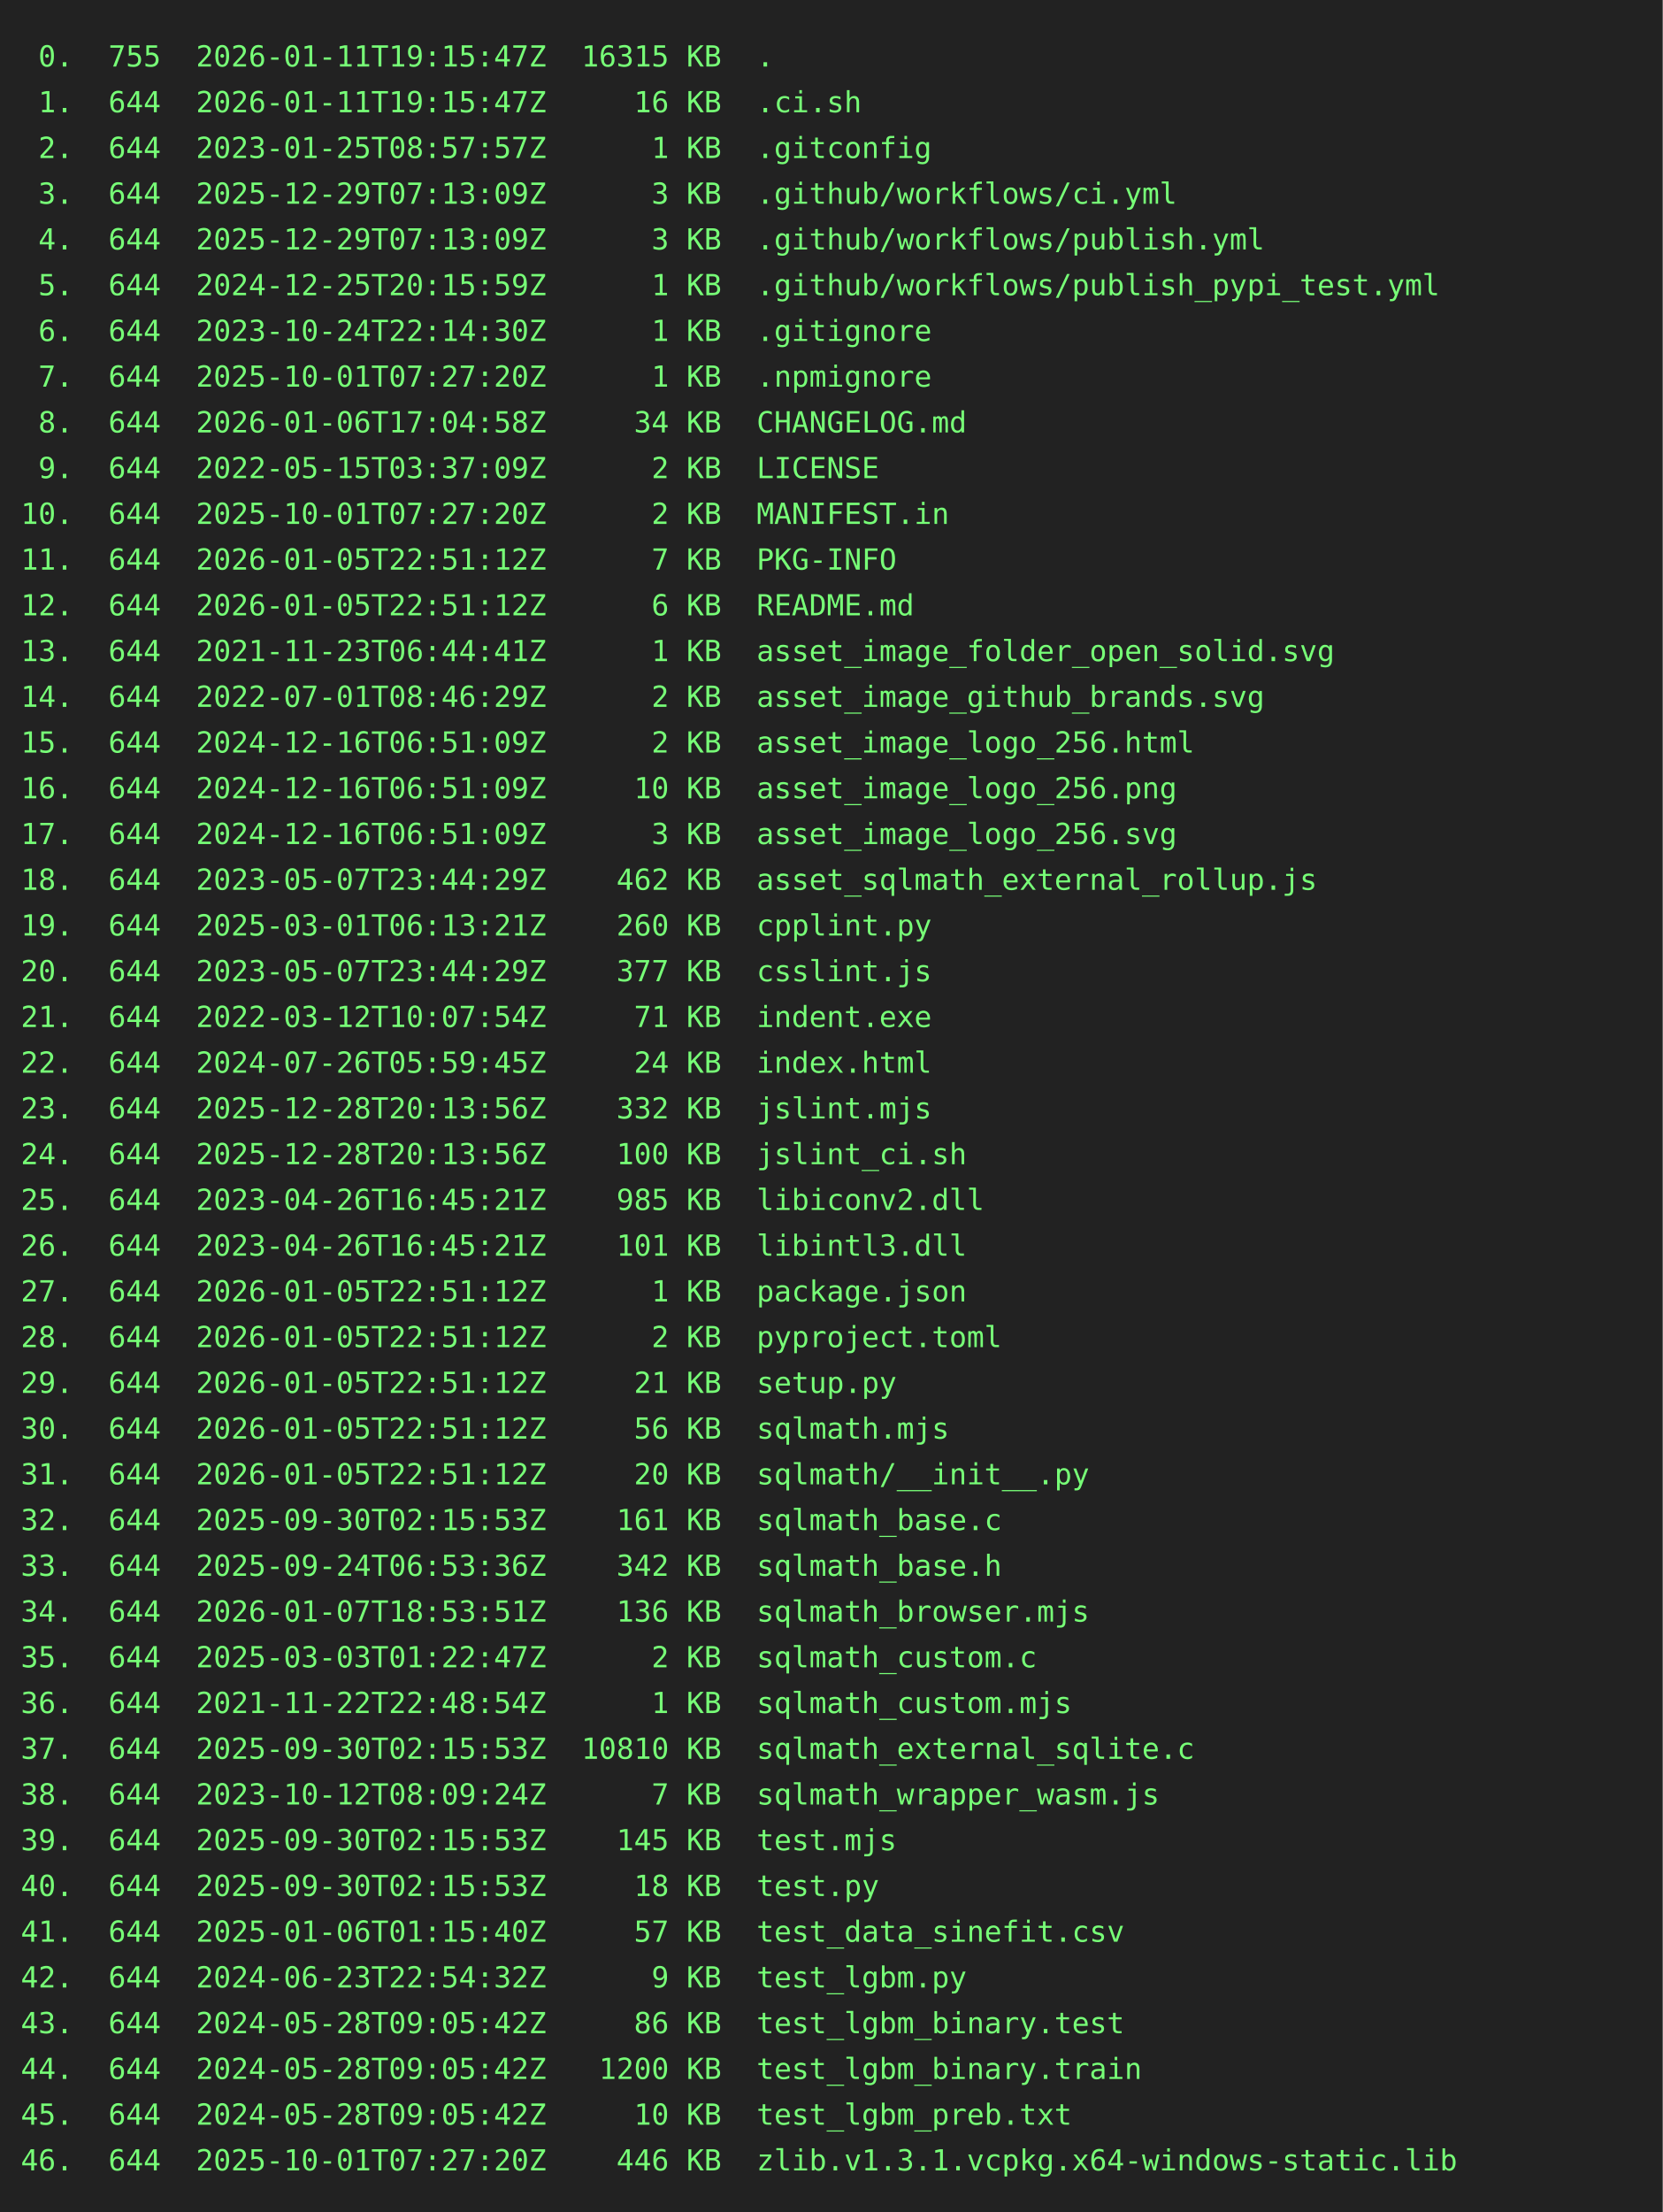
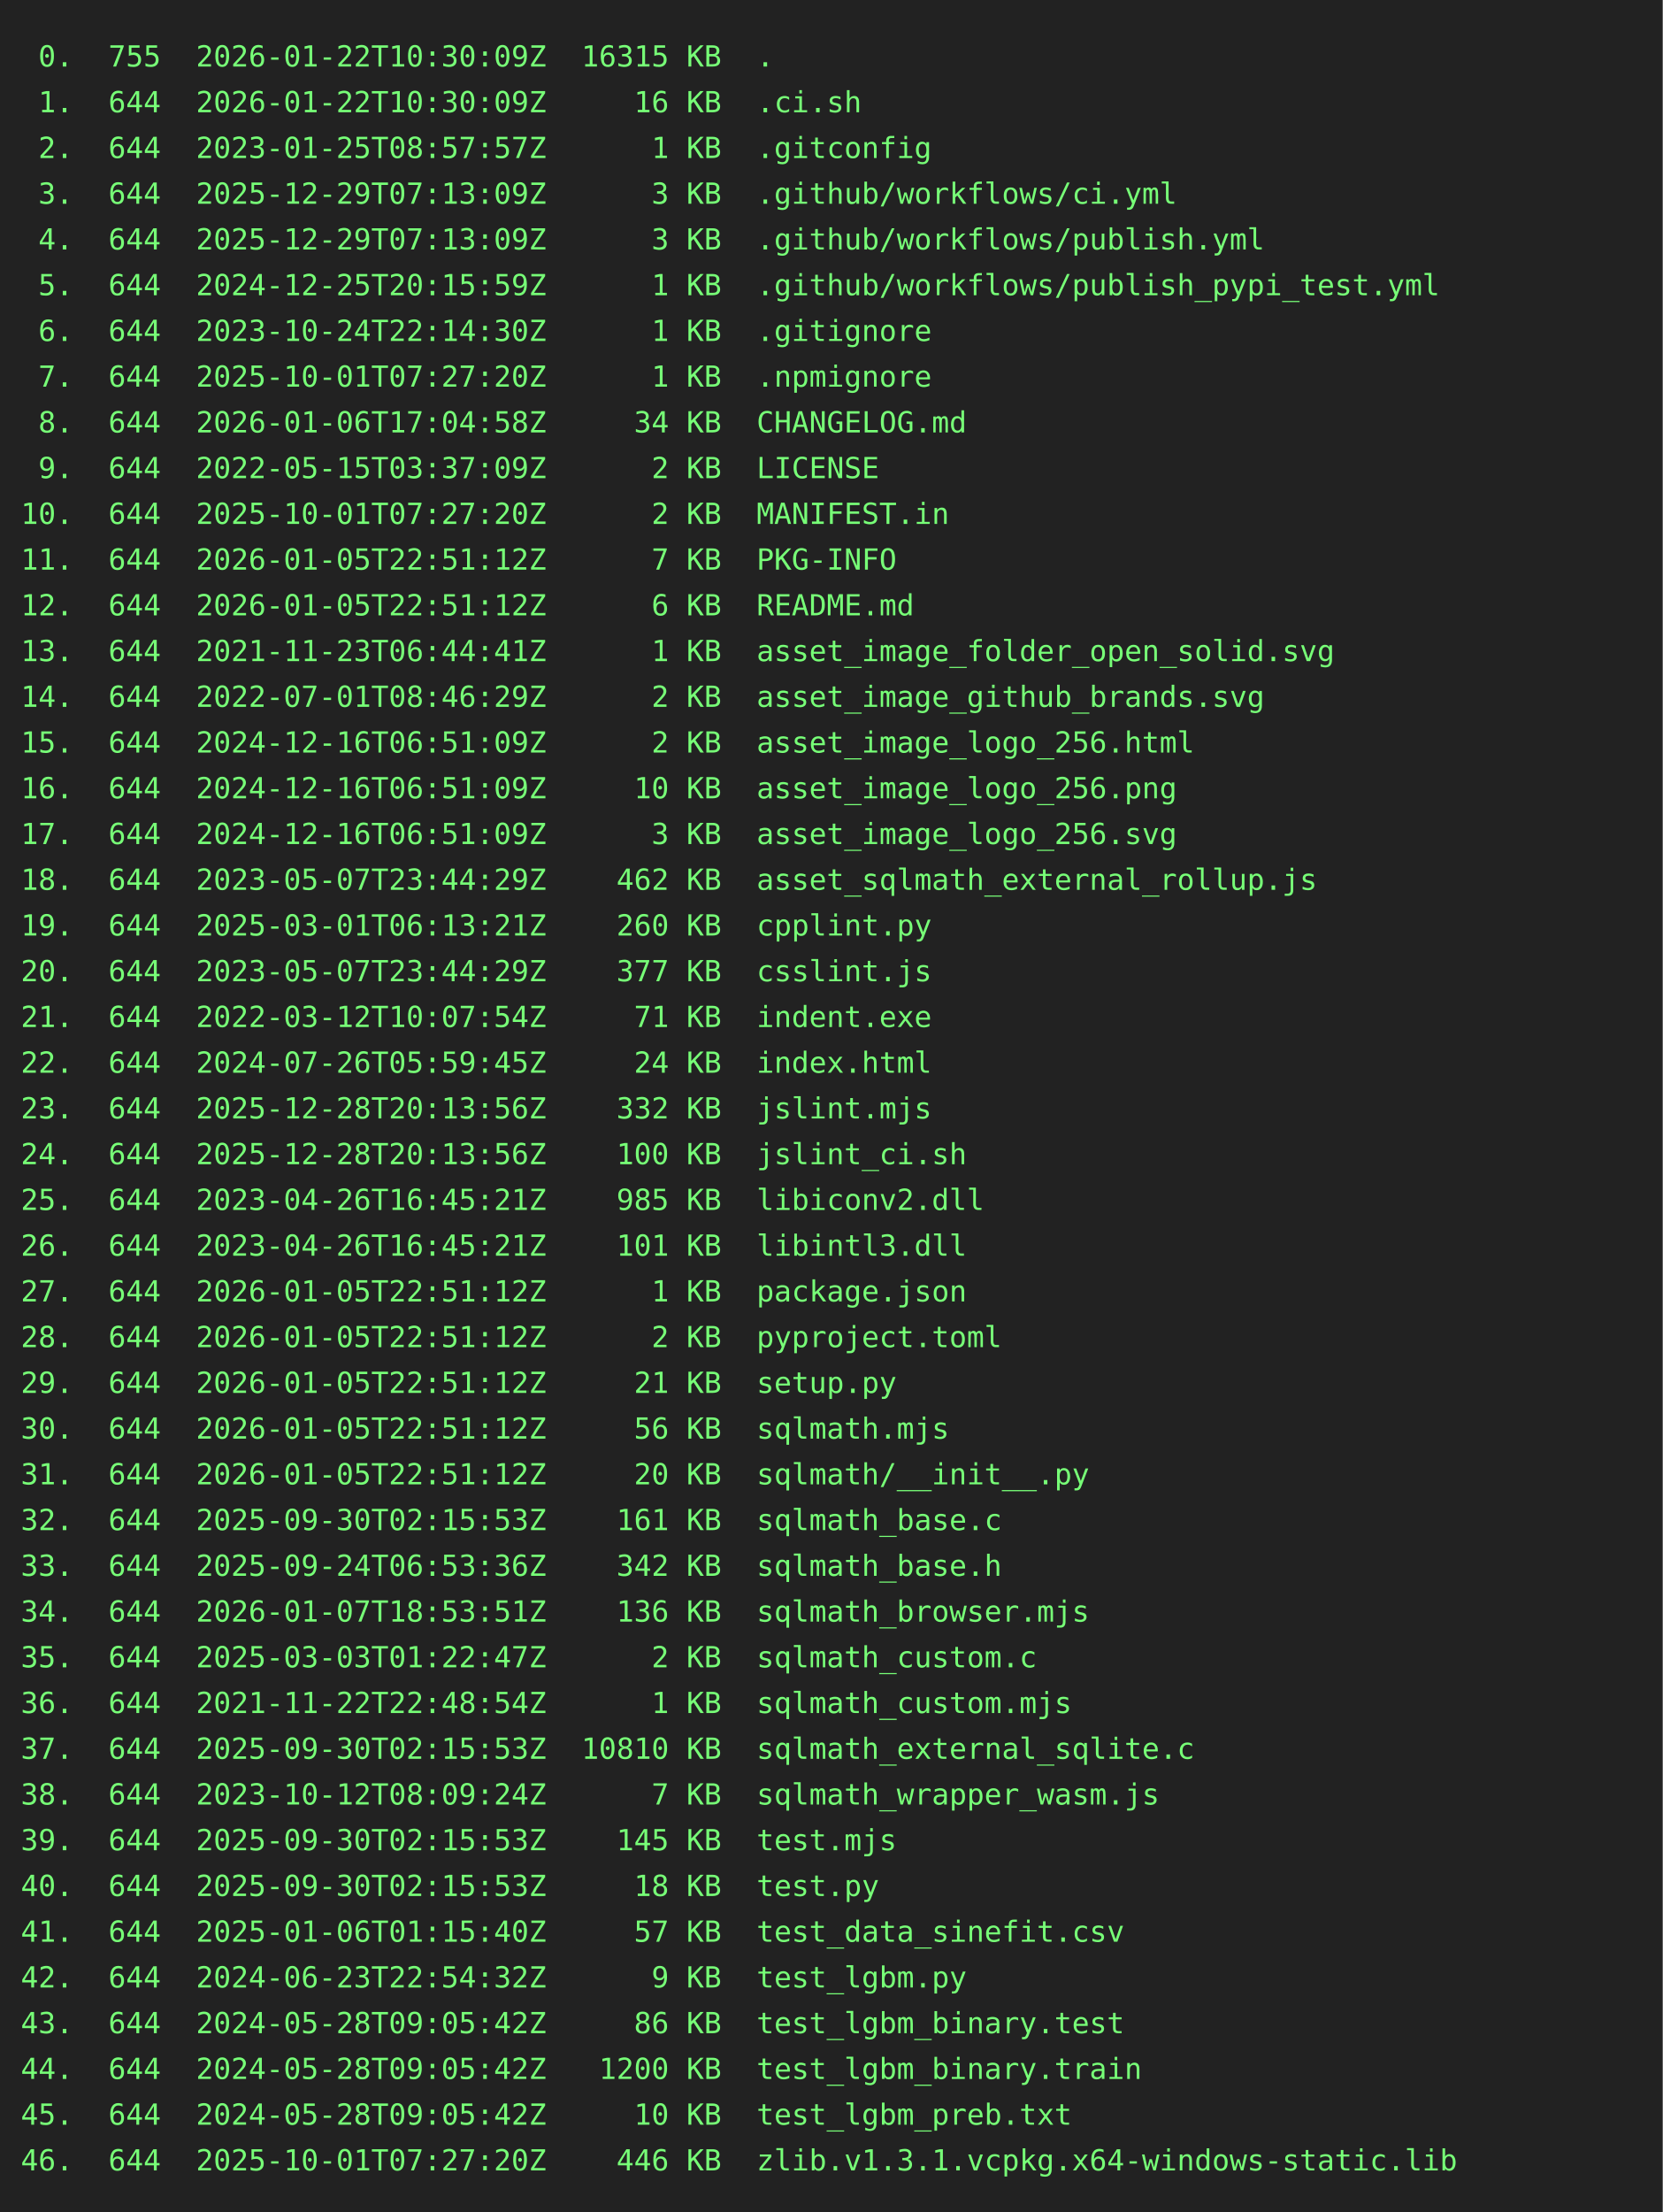
<svg xmlns="http://www.w3.org/2000/svg" height="1064" width="800">
  <rect height="1064" fill="#222" width="800" />
  <text fill="#7f7" font-family="consolas, menlo, monospace" font-size="14" xml:space="preserve">
-     <tspan lengthAdjust="spacingAndGlyphs" textLength="768" x="10" y="32"> 0.  755  2026-01-11T19:15:47Z  16315 KB  .                                                      </tspan>
-     <tspan lengthAdjust="spacingAndGlyphs" textLength="768" x="10" y="54"> 1.  644  2026-01-11T19:15:47Z     16 KB  .ci.sh                                                 </tspan>
+     <tspan lengthAdjust="spacingAndGlyphs" textLength="768" x="10" y="32"> 0.  755  2026-01-22T10:30:09Z  16315 KB  .                                                      </tspan>
+     <tspan lengthAdjust="spacingAndGlyphs" textLength="768" x="10" y="54"> 1.  644  2026-01-22T10:30:09Z     16 KB  .ci.sh                                                 </tspan>
    <tspan lengthAdjust="spacingAndGlyphs" textLength="768" x="10" y="76"> 2.  644  2023-01-25T08:57:57Z      1 KB  .gitconfig                                             </tspan>
    <tspan lengthAdjust="spacingAndGlyphs" textLength="768" x="10" y="98"> 3.  644  2025-12-29T07:13:09Z      3 KB  .github/workflows/ci.yml                               </tspan>
    <tspan lengthAdjust="spacingAndGlyphs" textLength="768" x="10" y="120"> 4.  644  2025-12-29T07:13:09Z      3 KB  .github/workflows/publish.yml                          </tspan>
    <tspan lengthAdjust="spacingAndGlyphs" textLength="768" x="10" y="142"> 5.  644  2024-12-25T20:15:59Z      1 KB  .github/workflows/publish_pypi_test.yml                </tspan>
    <tspan lengthAdjust="spacingAndGlyphs" textLength="768" x="10" y="164"> 6.  644  2023-10-24T22:14:30Z      1 KB  .gitignore                                             </tspan>
    <tspan lengthAdjust="spacingAndGlyphs" textLength="768" x="10" y="186"> 7.  644  2025-10-01T07:27:20Z      1 KB  .npmignore                                             </tspan>
    <tspan lengthAdjust="spacingAndGlyphs" textLength="768" x="10" y="208"> 8.  644  2026-01-06T17:04:58Z     34 KB  CHANGELOG.md                                           </tspan>
    <tspan lengthAdjust="spacingAndGlyphs" textLength="768" x="10" y="230"> 9.  644  2022-05-15T03:37:09Z      2 KB  LICENSE                                                </tspan>
    <tspan lengthAdjust="spacingAndGlyphs" textLength="768" x="10" y="252">10.  644  2025-10-01T07:27:20Z      2 KB  MANIFEST.in                                            </tspan>
    <tspan lengthAdjust="spacingAndGlyphs" textLength="768" x="10" y="274">11.  644  2026-01-05T22:51:12Z      7 KB  PKG-INFO                                               </tspan>
    <tspan lengthAdjust="spacingAndGlyphs" textLength="768" x="10" y="296">12.  644  2026-01-05T22:51:12Z      6 KB  README.md                                              </tspan>
    <tspan lengthAdjust="spacingAndGlyphs" textLength="768" x="10" y="318">13.  644  2021-11-23T06:44:41Z      1 KB  asset_image_folder_open_solid.svg                      </tspan>
    <tspan lengthAdjust="spacingAndGlyphs" textLength="768" x="10" y="340">14.  644  2022-07-01T08:46:29Z      2 KB  asset_image_github_brands.svg                          </tspan>
    <tspan lengthAdjust="spacingAndGlyphs" textLength="768" x="10" y="362">15.  644  2024-12-16T06:51:09Z      2 KB  asset_image_logo_256.html                              </tspan>
    <tspan lengthAdjust="spacingAndGlyphs" textLength="768" x="10" y="384">16.  644  2024-12-16T06:51:09Z     10 KB  asset_image_logo_256.png                               </tspan>
    <tspan lengthAdjust="spacingAndGlyphs" textLength="768" x="10" y="406">17.  644  2024-12-16T06:51:09Z      3 KB  asset_image_logo_256.svg                               </tspan>
    <tspan lengthAdjust="spacingAndGlyphs" textLength="768" x="10" y="428">18.  644  2023-05-07T23:44:29Z    462 KB  asset_sqlmath_external_rollup.js                       </tspan>
    <tspan lengthAdjust="spacingAndGlyphs" textLength="768" x="10" y="450">19.  644  2025-03-01T06:13:21Z    260 KB  cpplint.py                                             </tspan>
    <tspan lengthAdjust="spacingAndGlyphs" textLength="768" x="10" y="472">20.  644  2023-05-07T23:44:29Z    377 KB  csslint.js                                             </tspan>
    <tspan lengthAdjust="spacingAndGlyphs" textLength="768" x="10" y="494">21.  644  2022-03-12T10:07:54Z     71 KB  indent.exe                                             </tspan>
    <tspan lengthAdjust="spacingAndGlyphs" textLength="768" x="10" y="516">22.  644  2024-07-26T05:59:45Z     24 KB  index.html                                             </tspan>
    <tspan lengthAdjust="spacingAndGlyphs" textLength="768" x="10" y="538">23.  644  2025-12-28T20:13:56Z    332 KB  jslint.mjs                                             </tspan>
    <tspan lengthAdjust="spacingAndGlyphs" textLength="768" x="10" y="560">24.  644  2025-12-28T20:13:56Z    100 KB  jslint_ci.sh                                           </tspan>
    <tspan lengthAdjust="spacingAndGlyphs" textLength="768" x="10" y="582">25.  644  2023-04-26T16:45:21Z    985 KB  libiconv2.dll                                          </tspan>
    <tspan lengthAdjust="spacingAndGlyphs" textLength="768" x="10" y="604">26.  644  2023-04-26T16:45:21Z    101 KB  libintl3.dll                                           </tspan>
    <tspan lengthAdjust="spacingAndGlyphs" textLength="768" x="10" y="626">27.  644  2026-01-05T22:51:12Z      1 KB  package.json                                           </tspan>
    <tspan lengthAdjust="spacingAndGlyphs" textLength="768" x="10" y="648">28.  644  2026-01-05T22:51:12Z      2 KB  pyproject.toml                                         </tspan>
    <tspan lengthAdjust="spacingAndGlyphs" textLength="768" x="10" y="670">29.  644  2026-01-05T22:51:12Z     21 KB  setup.py                                               </tspan>
    <tspan lengthAdjust="spacingAndGlyphs" textLength="768" x="10" y="692">30.  644  2026-01-05T22:51:12Z     56 KB  sqlmath.mjs                                            </tspan>
    <tspan lengthAdjust="spacingAndGlyphs" textLength="768" x="10" y="714">31.  644  2026-01-05T22:51:12Z     20 KB  sqlmath/__init__.py                                    </tspan>
    <tspan lengthAdjust="spacingAndGlyphs" textLength="768" x="10" y="736">32.  644  2025-09-30T02:15:53Z    161 KB  sqlmath_base.c                                         </tspan>
    <tspan lengthAdjust="spacingAndGlyphs" textLength="768" x="10" y="758">33.  644  2025-09-24T06:53:36Z    342 KB  sqlmath_base.h                                         </tspan>
    <tspan lengthAdjust="spacingAndGlyphs" textLength="768" x="10" y="780">34.  644  2026-01-07T18:53:51Z    136 KB  sqlmath_browser.mjs                                    </tspan>
    <tspan lengthAdjust="spacingAndGlyphs" textLength="768" x="10" y="802">35.  644  2025-03-03T01:22:47Z      2 KB  sqlmath_custom.c                                       </tspan>
    <tspan lengthAdjust="spacingAndGlyphs" textLength="768" x="10" y="824">36.  644  2021-11-22T22:48:54Z      1 KB  sqlmath_custom.mjs                                     </tspan>
    <tspan lengthAdjust="spacingAndGlyphs" textLength="768" x="10" y="846">37.  644  2025-09-30T02:15:53Z  10810 KB  sqlmath_external_sqlite.c                              </tspan>
    <tspan lengthAdjust="spacingAndGlyphs" textLength="768" x="10" y="868">38.  644  2023-10-12T08:09:24Z      7 KB  sqlmath_wrapper_wasm.js                                </tspan>
    <tspan lengthAdjust="spacingAndGlyphs" textLength="768" x="10" y="890">39.  644  2025-09-30T02:15:53Z    145 KB  test.mjs                                               </tspan>
    <tspan lengthAdjust="spacingAndGlyphs" textLength="768" x="10" y="912">40.  644  2025-09-30T02:15:53Z     18 KB  test.py                                                </tspan>
    <tspan lengthAdjust="spacingAndGlyphs" textLength="768" x="10" y="934">41.  644  2025-01-06T01:15:40Z     57 KB  test_data_sinefit.csv                                  </tspan>
    <tspan lengthAdjust="spacingAndGlyphs" textLength="768" x="10" y="956">42.  644  2024-06-23T22:54:32Z      9 KB  test_lgbm.py                                           </tspan>
    <tspan lengthAdjust="spacingAndGlyphs" textLength="768" x="10" y="978">43.  644  2024-05-28T09:05:42Z     86 KB  test_lgbm_binary.test                                  </tspan>
    <tspan lengthAdjust="spacingAndGlyphs" textLength="768" x="10" y="1000">44.  644  2024-05-28T09:05:42Z   1200 KB  test_lgbm_binary.train                                 </tspan>
    <tspan lengthAdjust="spacingAndGlyphs" textLength="768" x="10" y="1022">45.  644  2024-05-28T09:05:42Z     10 KB  test_lgbm_preb.txt                                     </tspan>
    <tspan lengthAdjust="spacingAndGlyphs" textLength="768" x="10" y="1044">46.  644  2025-10-01T07:27:20Z    446 KB  zlib.v1.3.1.vcpkg.x64-windows-static.lib               </tspan>
  </text>
</svg>
